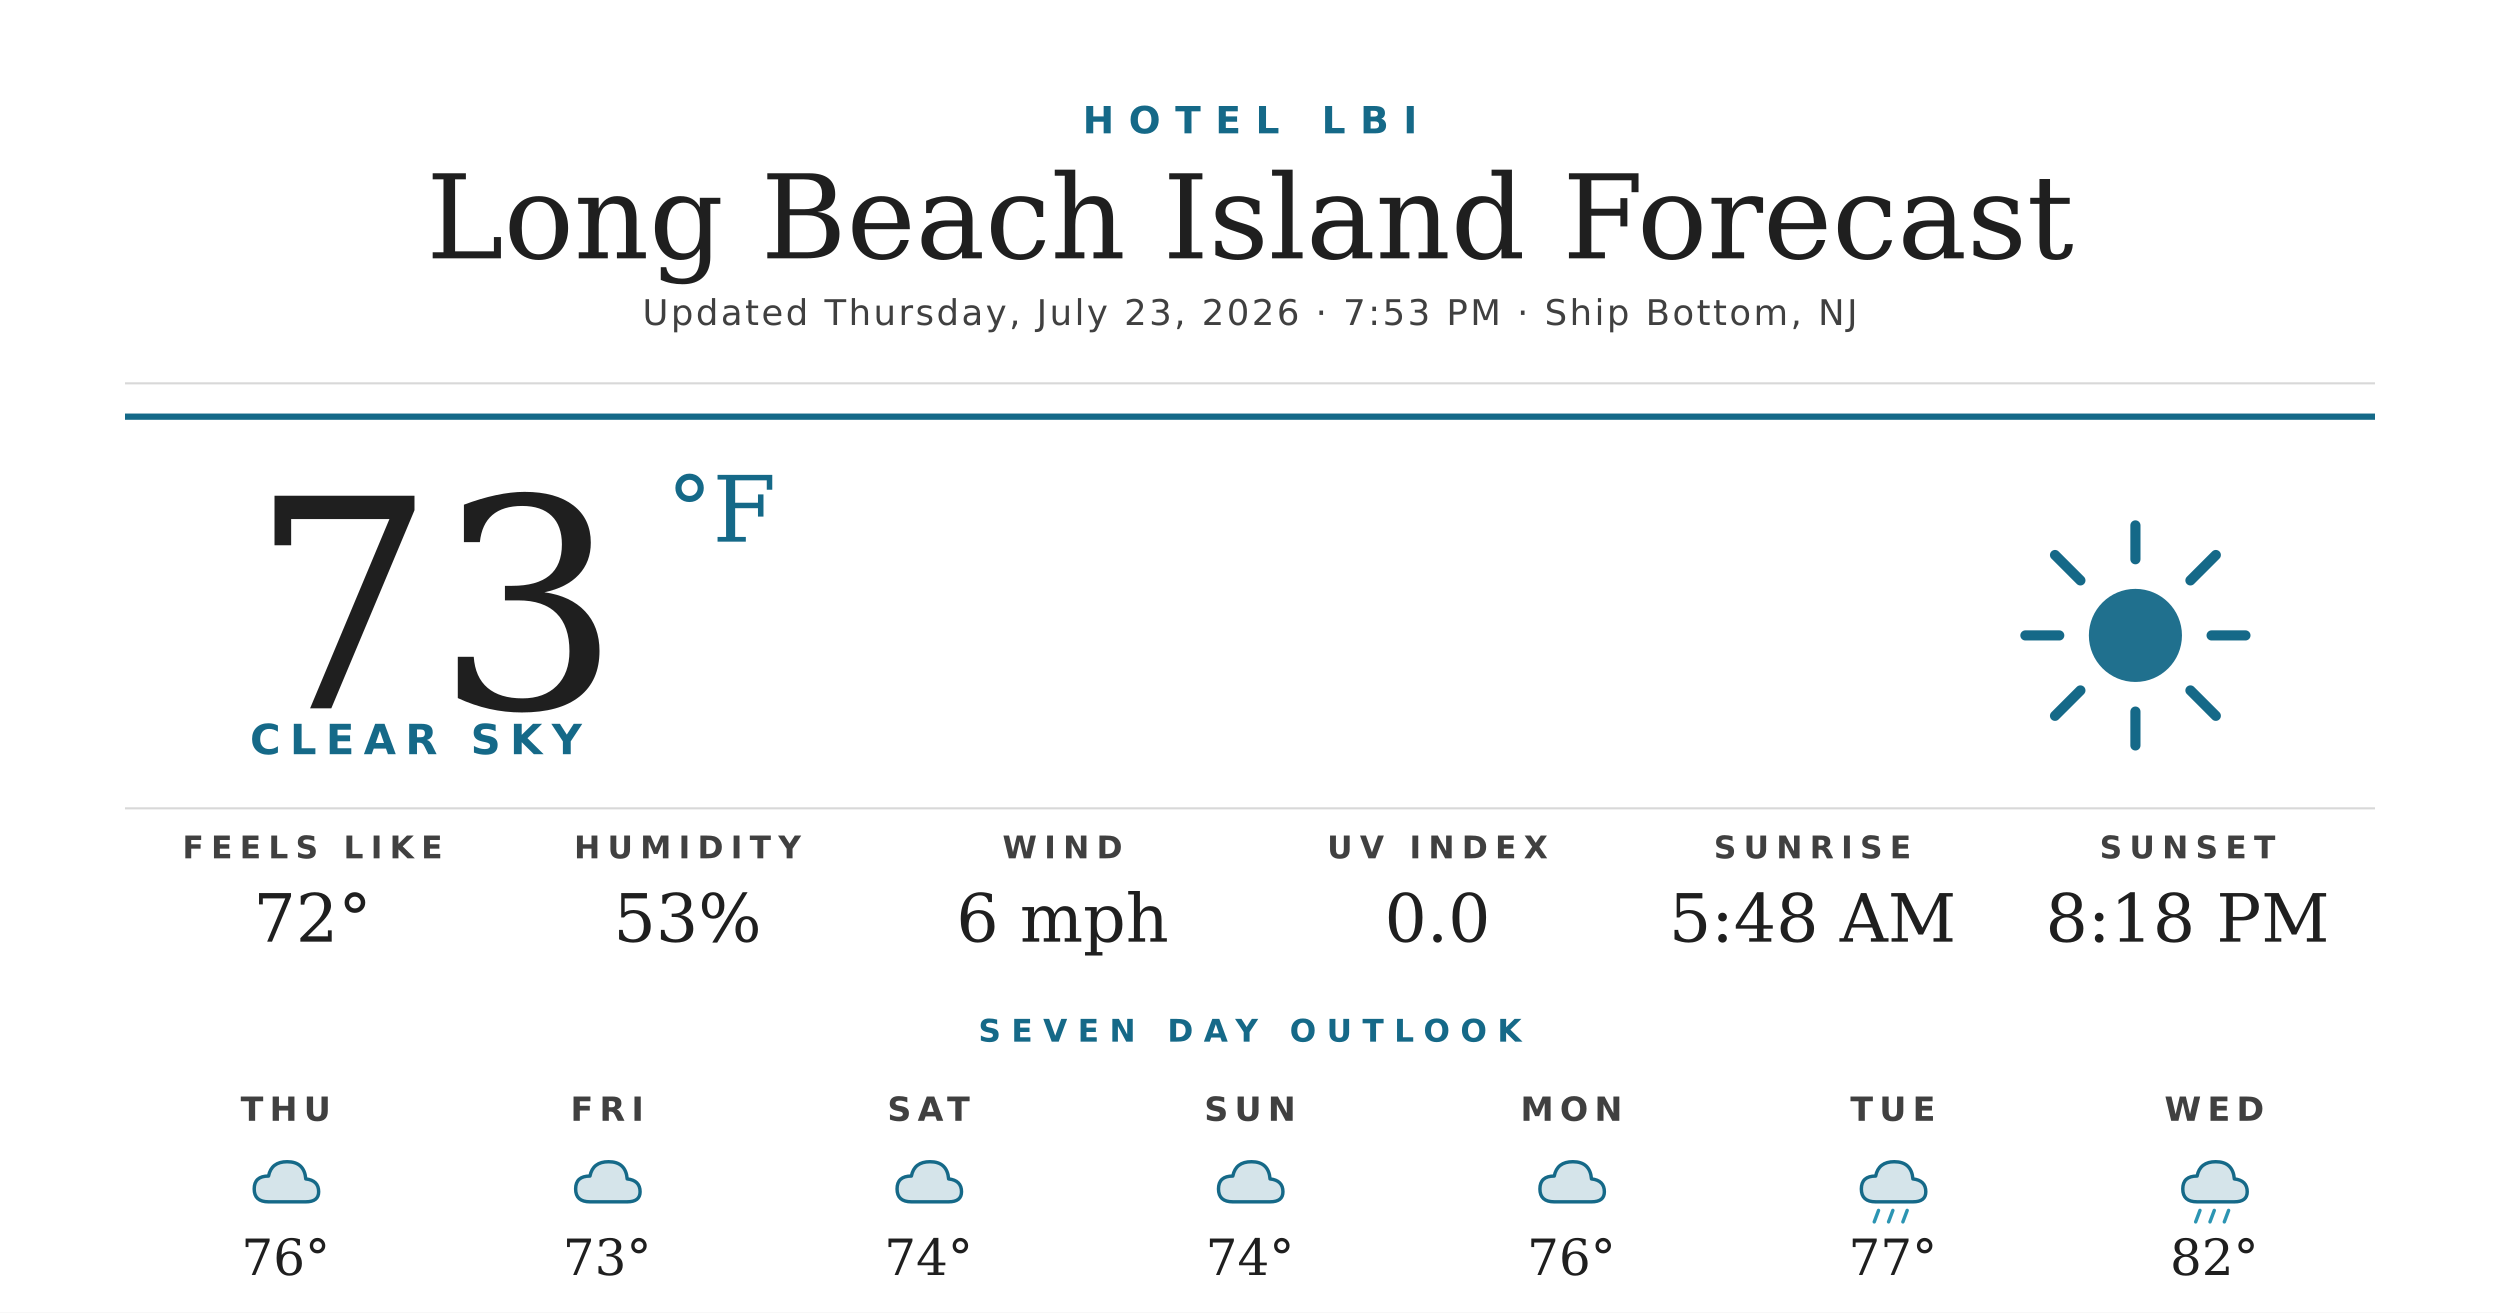
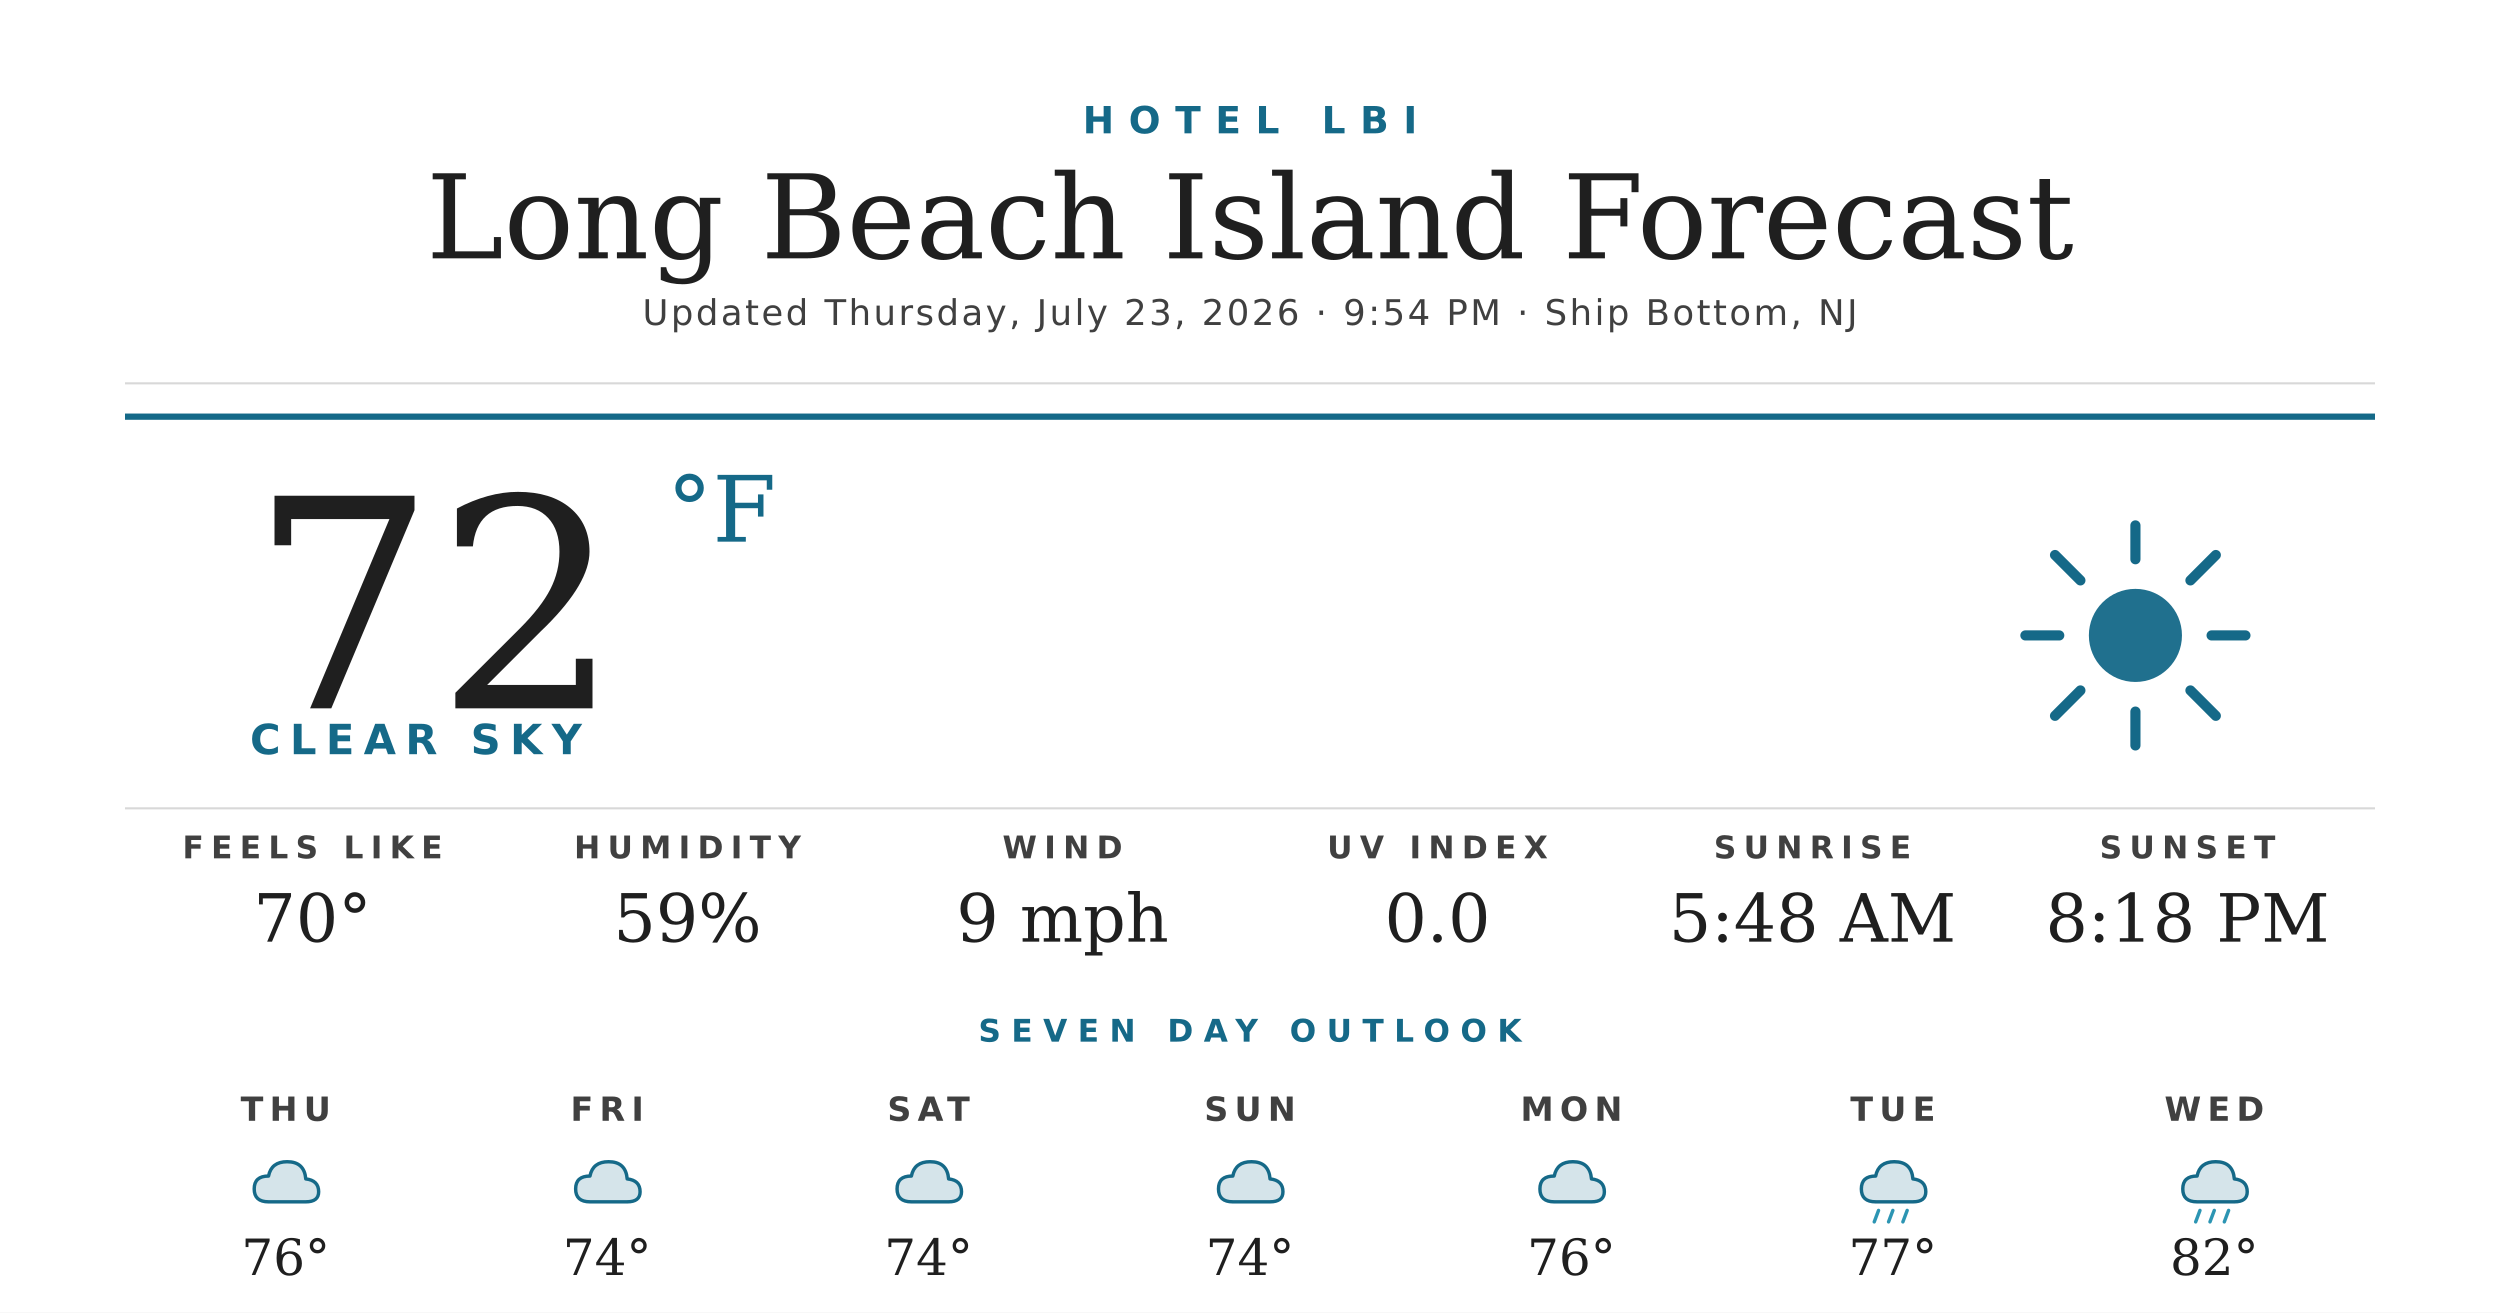
<svg xmlns="http://www.w3.org/2000/svg" width="1200" height="630" viewBox="0 0 1200 630">
  <rect width="1200" height="630" fill="#ffffff" />
  <text x="600" y="64" text-anchor="middle" font-family="'Montserrat Bold', 'Montserrat', 'DejaVu Sans', Helvetica, Arial, sans-serif" font-size="18" font-weight="700" fill="#156988" letter-spacing="7">HOTEL LBI</text>
  <text x="600" y="124" text-anchor="middle" font-family="'Prata', 'DejaVu Serif', Georgia, serif" font-size="56" fill="#1f1f1f">Long Beach Island Forecast</text>
-   <text x="600" y="156" text-anchor="middle" font-family="'Montserrat', 'DejaVu Sans', Helvetica, Arial, sans-serif" font-size="17" font-weight="500" fill="#404040" letter-spacing="1.2">Updated Thursday, July 23, 2026 · 7:53 PM · Ship Bottom, NJ</text>
+   <text x="600" y="156" text-anchor="middle" font-family="'Montserrat', 'DejaVu Sans', Helvetica, Arial, sans-serif" font-size="17" font-weight="500" fill="#404040" letter-spacing="1.2">Updated Thursday, July 23, 2026 · 9:54 PM · Ship Bottom, NJ</text>
  <line x1="60" y1="184" x2="1140" y2="184" stroke="#d8d8d8" stroke-width="1" />
  <line x1="60" y1="200" x2="1140" y2="200" stroke="#156988" stroke-width="3" />
-   <text x="120" y="340" font-family="'Prata', 'DejaVu Serif', Georgia, serif" font-size="140" fill="#1f1f1f">73</text>
+   <text x="120" y="340" font-family="'Prata', 'DejaVu Serif', Georgia, serif" font-size="140" fill="#1f1f1f">72</text>
  <text x="320" y="260" font-family="'Prata', 'DejaVu Serif', Georgia, serif" font-size="44" fill="#156988">°F</text>
  <text x="120" y="362" font-family="'Montserrat Bold', 'Montserrat', 'DejaVu Sans', Helvetica, Arial, sans-serif" font-size="20" font-weight="700" fill="#156988" letter-spacing="4.5">CLEAR SKY</text>
  <g transform="translate(960,240) scale(2.03125)">
    <circle cx="32" cy="32" r="11" fill="#156988" opacity="0.95" />
    <g stroke="#156988" stroke-width="2.4" stroke-linecap="round">
      <line x1="32" y1="6" x2="32" y2="14" />
      <line x1="32" y1="50" x2="32" y2="58" />
      <line x1="6" y1="32" x2="14" y2="32" />
      <line x1="50" y1="32" x2="58" y2="32" />
      <line x1="13" y1="13" x2="19" y2="19" />
      <line x1="45" y1="45" x2="51" y2="51" />
      <line x1="13" y1="51" x2="19" y2="45" />
      <line x1="45" y1="19" x2="51" y2="13" />
    </g>
  </g>
  <line x1="60" y1="388" x2="1140" y2="388" stroke="#d8d8d8" stroke-width="1" />
  <text x="150" y="412" text-anchor="middle" font-family="'Montserrat Bold', 'Montserrat', 'DejaVu Sans', Helvetica, Arial, sans-serif" font-size="15" font-weight="700" fill="#404040" letter-spacing="3.5">FEELS LIKE</text>
-   <text x="150" y="452" text-anchor="middle" font-family="'Prata', 'DejaVu Serif', Georgia, serif" font-size="32" fill="#1f1f1f">72°</text>
+   <text x="150" y="452" text-anchor="middle" font-family="'Prata', 'DejaVu Serif', Georgia, serif" font-size="32" fill="#1f1f1f">70°</text>
  <text x="330" y="412" text-anchor="middle" font-family="'Montserrat Bold', 'Montserrat', 'DejaVu Sans', Helvetica, Arial, sans-serif" font-size="15" font-weight="700" fill="#404040" letter-spacing="3.5">HUMIDITY</text>
-   <text x="330" y="452" text-anchor="middle" font-family="'Prata', 'DejaVu Serif', Georgia, serif" font-size="32" fill="#1f1f1f">53%</text>
+   <text x="330" y="452" text-anchor="middle" font-family="'Prata', 'DejaVu Serif', Georgia, serif" font-size="32" fill="#1f1f1f">59%</text>
  <text x="510" y="412" text-anchor="middle" font-family="'Montserrat Bold', 'Montserrat', 'DejaVu Sans', Helvetica, Arial, sans-serif" font-size="15" font-weight="700" fill="#404040" letter-spacing="3.5">WIND</text>
-   <text x="510" y="452" text-anchor="middle" font-family="'Prata', 'DejaVu Serif', Georgia, serif" font-size="32" fill="#1f1f1f">6 mph</text>
+   <text x="510" y="452" text-anchor="middle" font-family="'Prata', 'DejaVu Serif', Georgia, serif" font-size="32" fill="#1f1f1f">9 mph</text>
  <text x="690" y="412" text-anchor="middle" font-family="'Montserrat Bold', 'Montserrat', 'DejaVu Sans', Helvetica, Arial, sans-serif" font-size="15" font-weight="700" fill="#404040" letter-spacing="3.5">UV INDEX</text>
  <text x="690" y="452" text-anchor="middle" font-family="'Prata', 'DejaVu Serif', Georgia, serif" font-size="32" fill="#1f1f1f">0.0</text>
  <text x="870" y="412" text-anchor="middle" font-family="'Montserrat Bold', 'Montserrat', 'DejaVu Sans', Helvetica, Arial, sans-serif" font-size="15" font-weight="700" fill="#404040" letter-spacing="3.5">SUNRISE</text>
  <text x="870" y="452" text-anchor="middle" font-family="'Prata', 'DejaVu Serif', Georgia, serif" font-size="32" fill="#1f1f1f">5:48 AM</text>
  <text x="1050" y="412" text-anchor="middle" font-family="'Montserrat Bold', 'Montserrat', 'DejaVu Sans', Helvetica, Arial, sans-serif" font-size="15" font-weight="700" fill="#404040" letter-spacing="3.5">SUNSET</text>
  <text x="1050" y="452" text-anchor="middle" font-family="'Prata', 'DejaVu Serif', Georgia, serif" font-size="32" fill="#1f1f1f">8:18 PM</text>
  <text x="600" y="500" text-anchor="middle" font-family="'Montserrat Bold', 'Montserrat', 'DejaVu Sans', Helvetica, Arial, sans-serif" font-size="15" font-weight="700" fill="#156988" letter-spacing="5">SEVEN DAY OUTLOOK</text>
  <text x="137.143" y="538" text-anchor="middle" font-family="'Montserrat Bold', 'Montserrat', 'DejaVu Sans', Helvetica, Arial, sans-serif" font-size="16" font-weight="700" fill="#404040" letter-spacing="3">THU</text>
  <g transform="translate(115.1429,548) scale(0.6875)">
    <path d="M20 42 Q10 42 10 33 Q10 24 20 24 Q22 14 33 14 Q45 14 46 26 Q55 27 55 35 Q55 42 46 42 Z" fill="#156988" opacity="0.18" />
    <path d="M20 42 Q10 42 10 33 Q10 24 20 24 Q22 14 33 14 Q45 14 46 26 Q55 27 55 35 Q55 42 46 42 Z" fill="none" stroke="#156988" stroke-width="2.4" stroke-linejoin="round" />
  </g>
  <text x="137.143" y="612" text-anchor="middle" font-family="'Prata', 'DejaVu Serif', Georgia, serif" font-size="24" fill="#1f1f1f">76°</text>
  <text x="291.429" y="538" text-anchor="middle" font-family="'Montserrat Bold', 'Montserrat', 'DejaVu Sans', Helvetica, Arial, sans-serif" font-size="16" font-weight="700" fill="#404040" letter-spacing="3">FRI</text>
  <g transform="translate(269.4286,548) scale(0.6875)">
    <path d="M20 42 Q10 42 10 33 Q10 24 20 24 Q22 14 33 14 Q45 14 46 26 Q55 27 55 35 Q55 42 46 42 Z" fill="#156988" opacity="0.18" />
    <path d="M20 42 Q10 42 10 33 Q10 24 20 24 Q22 14 33 14 Q45 14 46 26 Q55 27 55 35 Q55 42 46 42 Z" fill="none" stroke="#156988" stroke-width="2.4" stroke-linejoin="round" />
  </g>
-   <text x="291.429" y="612" text-anchor="middle" font-family="'Prata', 'DejaVu Serif', Georgia, serif" font-size="24" fill="#1f1f1f">73°</text>
+   <text x="291.429" y="612" text-anchor="middle" font-family="'Prata', 'DejaVu Serif', Georgia, serif" font-size="24" fill="#1f1f1f">74°</text>
  <text x="445.714" y="538" text-anchor="middle" font-family="'Montserrat Bold', 'Montserrat', 'DejaVu Sans', Helvetica, Arial, sans-serif" font-size="16" font-weight="700" fill="#404040" letter-spacing="3">SAT</text>
  <g transform="translate(423.7143,548) scale(0.6875)">
    <path d="M20 42 Q10 42 10 33 Q10 24 20 24 Q22 14 33 14 Q45 14 46 26 Q55 27 55 35 Q55 42 46 42 Z" fill="#156988" opacity="0.18" />
    <path d="M20 42 Q10 42 10 33 Q10 24 20 24 Q22 14 33 14 Q45 14 46 26 Q55 27 55 35 Q55 42 46 42 Z" fill="none" stroke="#156988" stroke-width="2.4" stroke-linejoin="round" />
  </g>
  <text x="445.714" y="612" text-anchor="middle" font-family="'Prata', 'DejaVu Serif', Georgia, serif" font-size="24" fill="#1f1f1f">74°</text>
  <text x="600" y="538" text-anchor="middle" font-family="'Montserrat Bold', 'Montserrat', 'DejaVu Sans', Helvetica, Arial, sans-serif" font-size="16" font-weight="700" fill="#404040" letter-spacing="3">SUN</text>
  <g transform="translate(578,548) scale(0.6875)">
    <path d="M20 42 Q10 42 10 33 Q10 24 20 24 Q22 14 33 14 Q45 14 46 26 Q55 27 55 35 Q55 42 46 42 Z" fill="#156988" opacity="0.18" />
    <path d="M20 42 Q10 42 10 33 Q10 24 20 24 Q22 14 33 14 Q45 14 46 26 Q55 27 55 35 Q55 42 46 42 Z" fill="none" stroke="#156988" stroke-width="2.4" stroke-linejoin="round" />
  </g>
  <text x="600" y="612" text-anchor="middle" font-family="'Prata', 'DejaVu Serif', Georgia, serif" font-size="24" fill="#1f1f1f">74°</text>
  <text x="754.286" y="538" text-anchor="middle" font-family="'Montserrat Bold', 'Montserrat', 'DejaVu Sans', Helvetica, Arial, sans-serif" font-size="16" font-weight="700" fill="#404040" letter-spacing="3">MON</text>
  <g transform="translate(732.2857,548) scale(0.6875)">
    <path d="M20 42 Q10 42 10 33 Q10 24 20 24 Q22 14 33 14 Q45 14 46 26 Q55 27 55 35 Q55 42 46 42 Z" fill="#156988" opacity="0.18" />
    <path d="M20 42 Q10 42 10 33 Q10 24 20 24 Q22 14 33 14 Q45 14 46 26 Q55 27 55 35 Q55 42 46 42 Z" fill="none" stroke="#156988" stroke-width="2.4" stroke-linejoin="round" />
  </g>
  <text x="754.286" y="612" text-anchor="middle" font-family="'Prata', 'DejaVu Serif', Georgia, serif" font-size="24" fill="#1f1f1f">76°</text>
  <text x="908.571" y="538" text-anchor="middle" font-family="'Montserrat Bold', 'Montserrat', 'DejaVu Sans', Helvetica, Arial, sans-serif" font-size="16" font-weight="700" fill="#404040" letter-spacing="3">TUE</text>
  <g transform="translate(886.5714,548) scale(0.6875)">
    <path d="M20 42 Q10 42 10 33 Q10 24 20 24 Q22 14 33 14 Q45 14 46 26 Q55 27 55 35 Q55 42 46 42 Z" fill="#156988" opacity="0.18" />
    <path d="M20 42 Q10 42 10 33 Q10 24 20 24 Q22 14 33 14 Q45 14 46 26 Q55 27 55 35 Q55 42 46 42 Z" fill="none" stroke="#156988" stroke-width="2.4" stroke-linejoin="round" />
    <g stroke="#2C95B3" stroke-width="2.4" stroke-linecap="round">
      <line x1="22" y1="48" x2="19" y2="56" />
      <line x1="32" y1="48" x2="29" y2="56" />
      <line x1="42" y1="48" x2="39" y2="56" />
    </g>
  </g>
  <text x="908.571" y="612" text-anchor="middle" font-family="'Prata', 'DejaVu Serif', Georgia, serif" font-size="24" fill="#1f1f1f">77°</text>
  <text x="1062.857" y="538" text-anchor="middle" font-family="'Montserrat Bold', 'Montserrat', 'DejaVu Sans', Helvetica, Arial, sans-serif" font-size="16" font-weight="700" fill="#404040" letter-spacing="3">WED</text>
  <g transform="translate(1040.857,548) scale(0.6875)">
    <path d="M20 42 Q10 42 10 33 Q10 24 20 24 Q22 14 33 14 Q45 14 46 26 Q55 27 55 35 Q55 42 46 42 Z" fill="#156988" opacity="0.18" />
    <path d="M20 42 Q10 42 10 33 Q10 24 20 24 Q22 14 33 14 Q45 14 46 26 Q55 27 55 35 Q55 42 46 42 Z" fill="none" stroke="#156988" stroke-width="2.4" stroke-linejoin="round" />
    <g stroke="#2C95B3" stroke-width="2.4" stroke-linecap="round">
      <line x1="22" y1="48" x2="19" y2="56" />
      <line x1="32" y1="48" x2="29" y2="56" />
      <line x1="42" y1="48" x2="39" y2="56" />
    </g>
  </g>
  <text x="1062.857" y="612" text-anchor="middle" font-family="'Prata', 'DejaVu Serif', Georgia, serif" font-size="24" fill="#1f1f1f">82°</text>
</svg>
